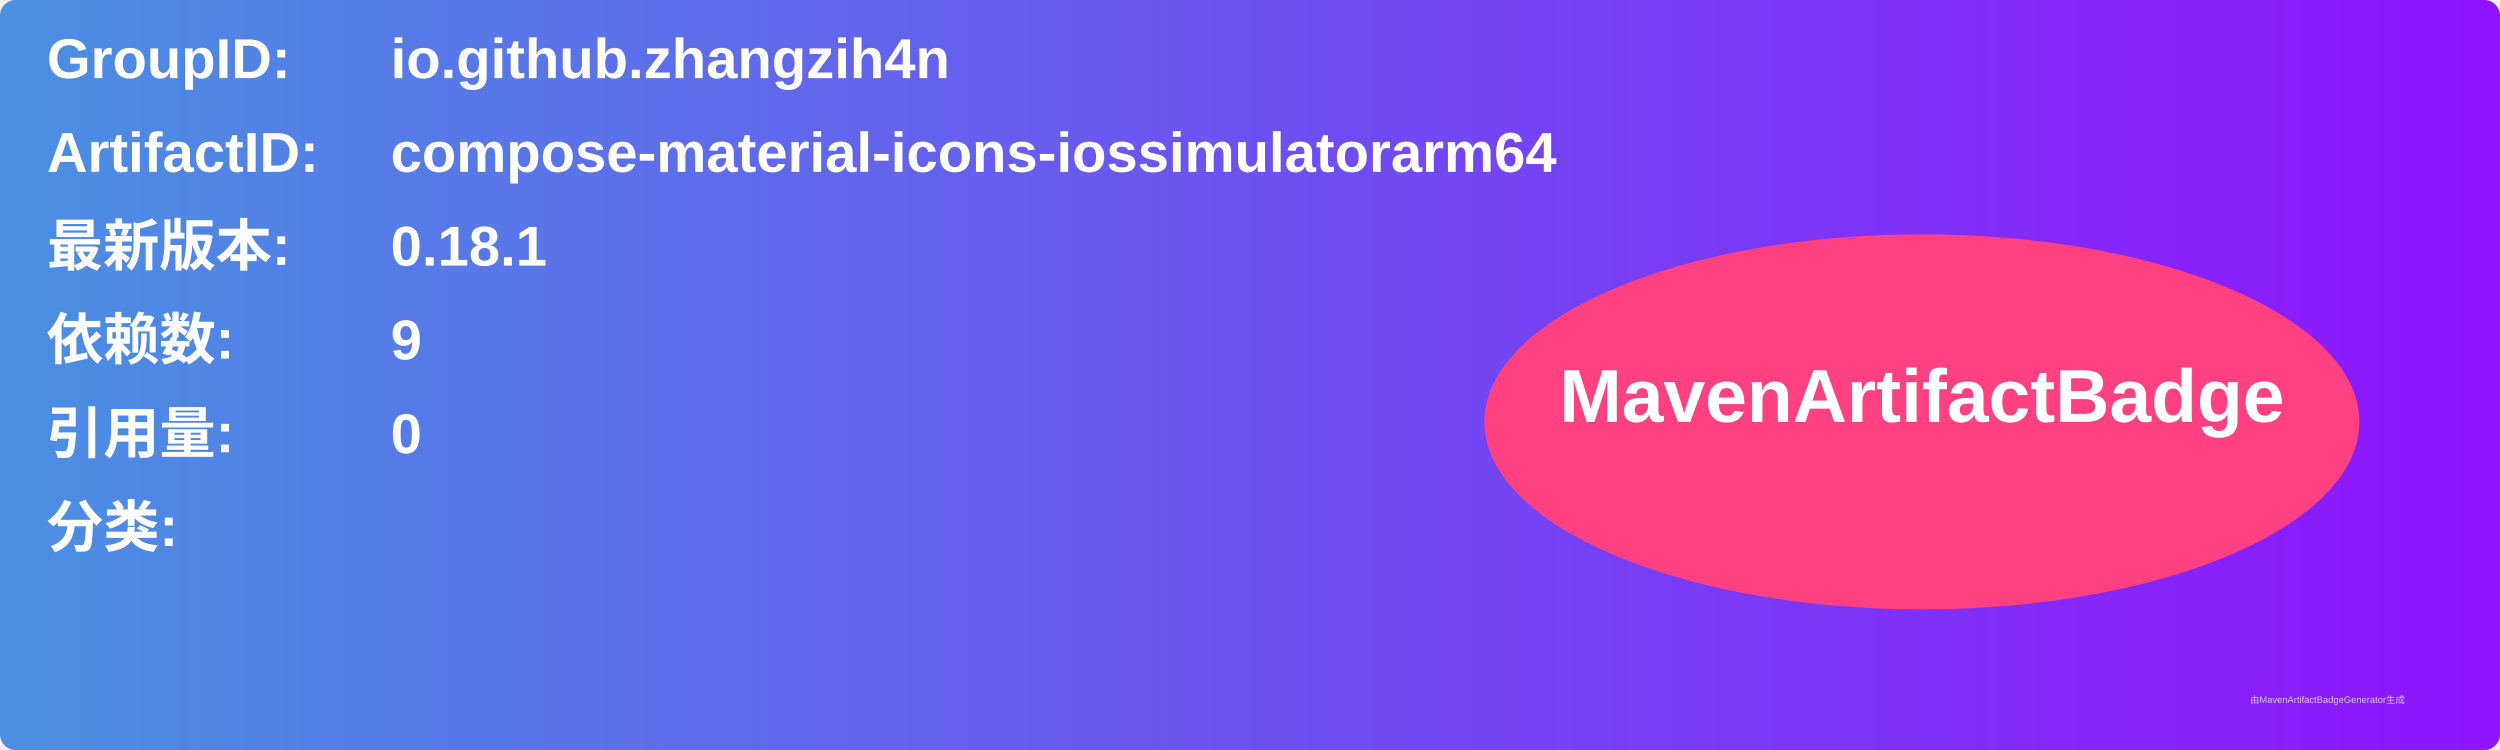
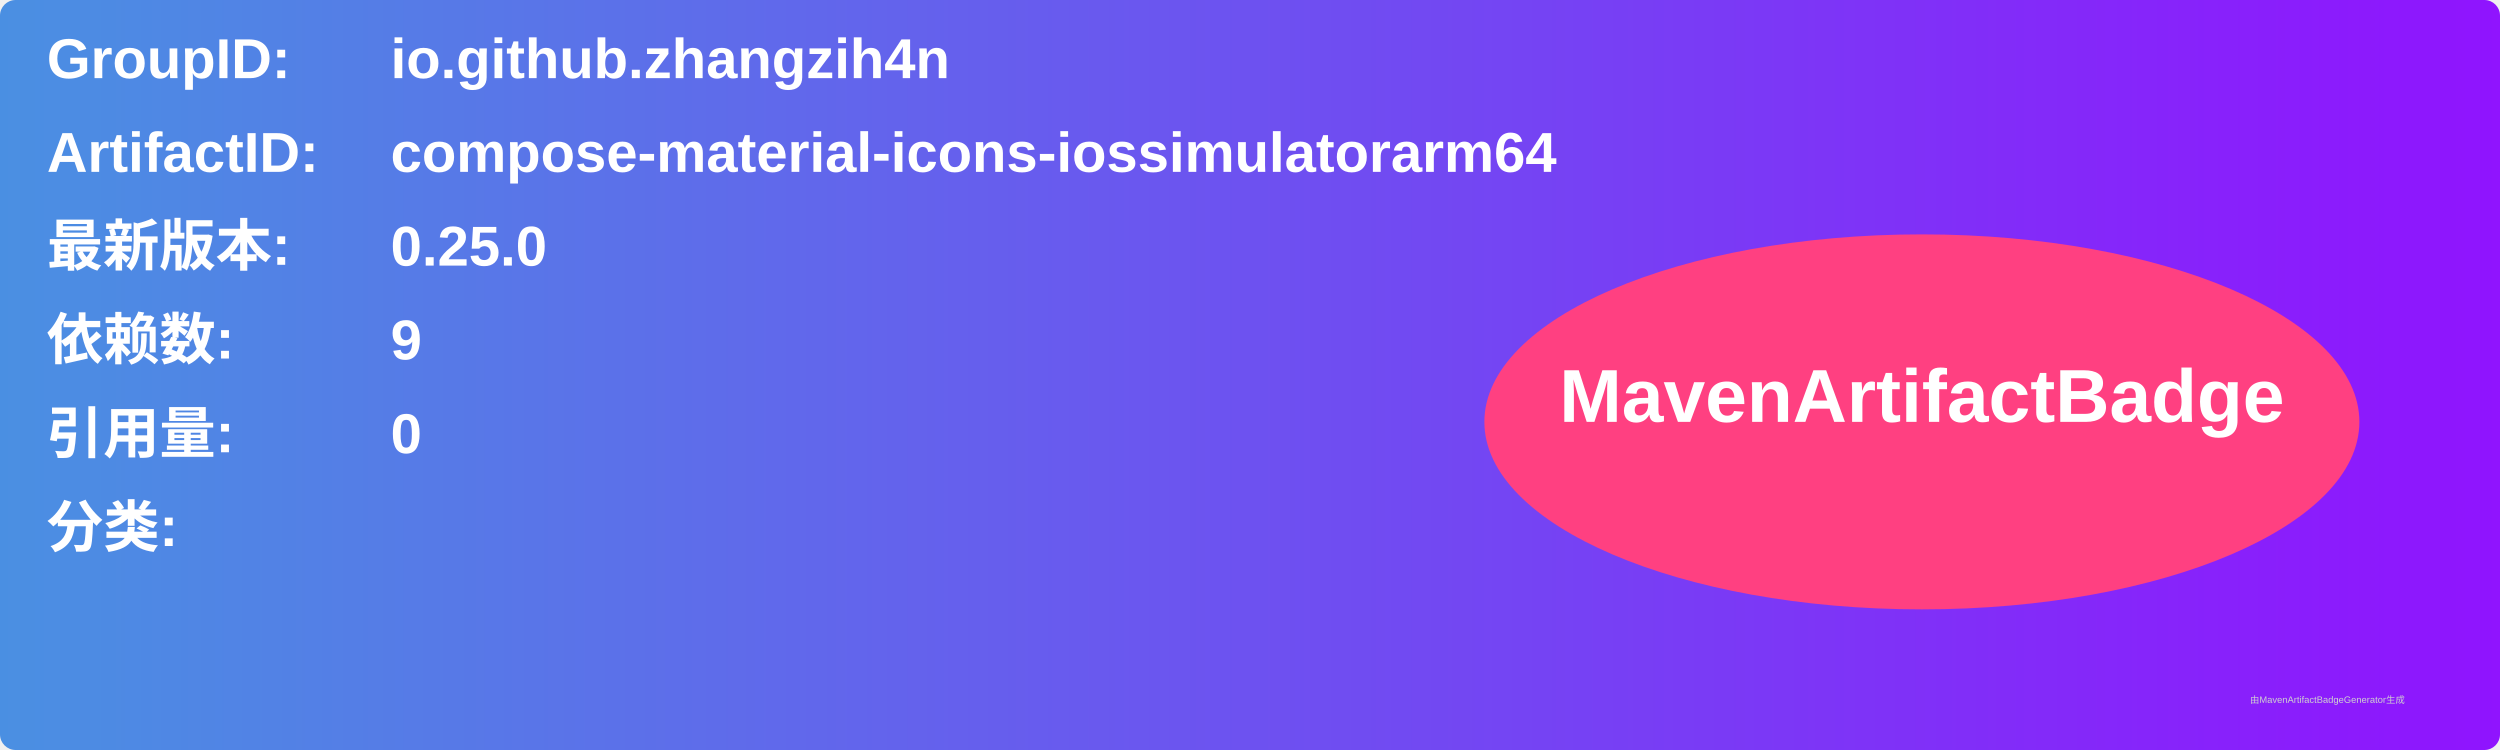
<svg xmlns="http://www.w3.org/2000/svg" width="800" height="240" viewBox="0 0 800 240">
  <linearGradient id="grad" x1="0%" y1="0%" x2="100%" y2="0%">
    <stop offset="0%" stop-color="#4a90e2" />
    <stop offset="100%" stop-color="#9013fe" />
  </linearGradient>
  <rect width="100%" height="100%" rx="5" ry="5" fill="url(#grad)" />
  <g transform="translate(15, 15)">
    <text x="0" y="10" font-family="Arial" font-size="18" fill="white" font-weight="bold" width="260">GroupID:</text>
    <text x="110" y="10" font-family="Arial" font-size="18" fill="white" font-weight="bold" width="460">io.github.zhangzih4n</text>
    <text x="0" y="40" font-family="Arial" font-size="18" fill="white" font-weight="bold" width="260">ArtifactID:</text>
    <text x="110" y="40" font-family="Arial" font-size="18" fill="white" font-weight="bold" width="460">compose-material-icons-iossimulatorarm64</text>
    <text x="0" y="70" font-family="Arial" font-size="18" fill="white" font-weight="bold">最新版本:</text>
    <text x="110" y="70" font-family="Arial" font-size="18" fill="white" font-weight="bold">
-       <tspan font-weight="bold">0.18.1</tspan>
+       <tspan font-weight="bold">0.25.0</tspan>
    </text>
    <text x="0" y="100" font-family="Arial" font-size="18" fill="white" font-weight="bold">依赖数: </text>
    <text x="110" y="100" font-family="Arial" font-size="18" fill="white">
      <tspan font-weight="bold">9</tspan>
    </text>
    <text x="0" y="130" font-family="Arial" font-size="18" fill="white" font-weight="bold">引用量: </text>
    <text x="110" y="130" font-family="Arial" font-size="18" fill="white">
      <tspan font-weight="bold">0</tspan>
    </text>
    <text x="0" y="160" font-family="Arial" font-size="18" fill="white" font-weight="bold">分类:</text>
    <text x="10" y="190" font-family="Arial" font-size="10" fill="white">
      <tspan font-weight="bold" />
    </text>
    <ellipse cx="600" cy="120" rx="140" ry="60" fill="#ff4081" />
    <text x="600" y="120" text-anchor="middle" font-family="Arial" font-size="24" fill="white" font-weight="bold">MavenArtifactBadge</text>
  </g>
  <text x="720" y="225" font-family="Arial" font-size="3" fill="#d0d0d0">由MavenArtifactBadgeGenerator生成</text>
</svg>
